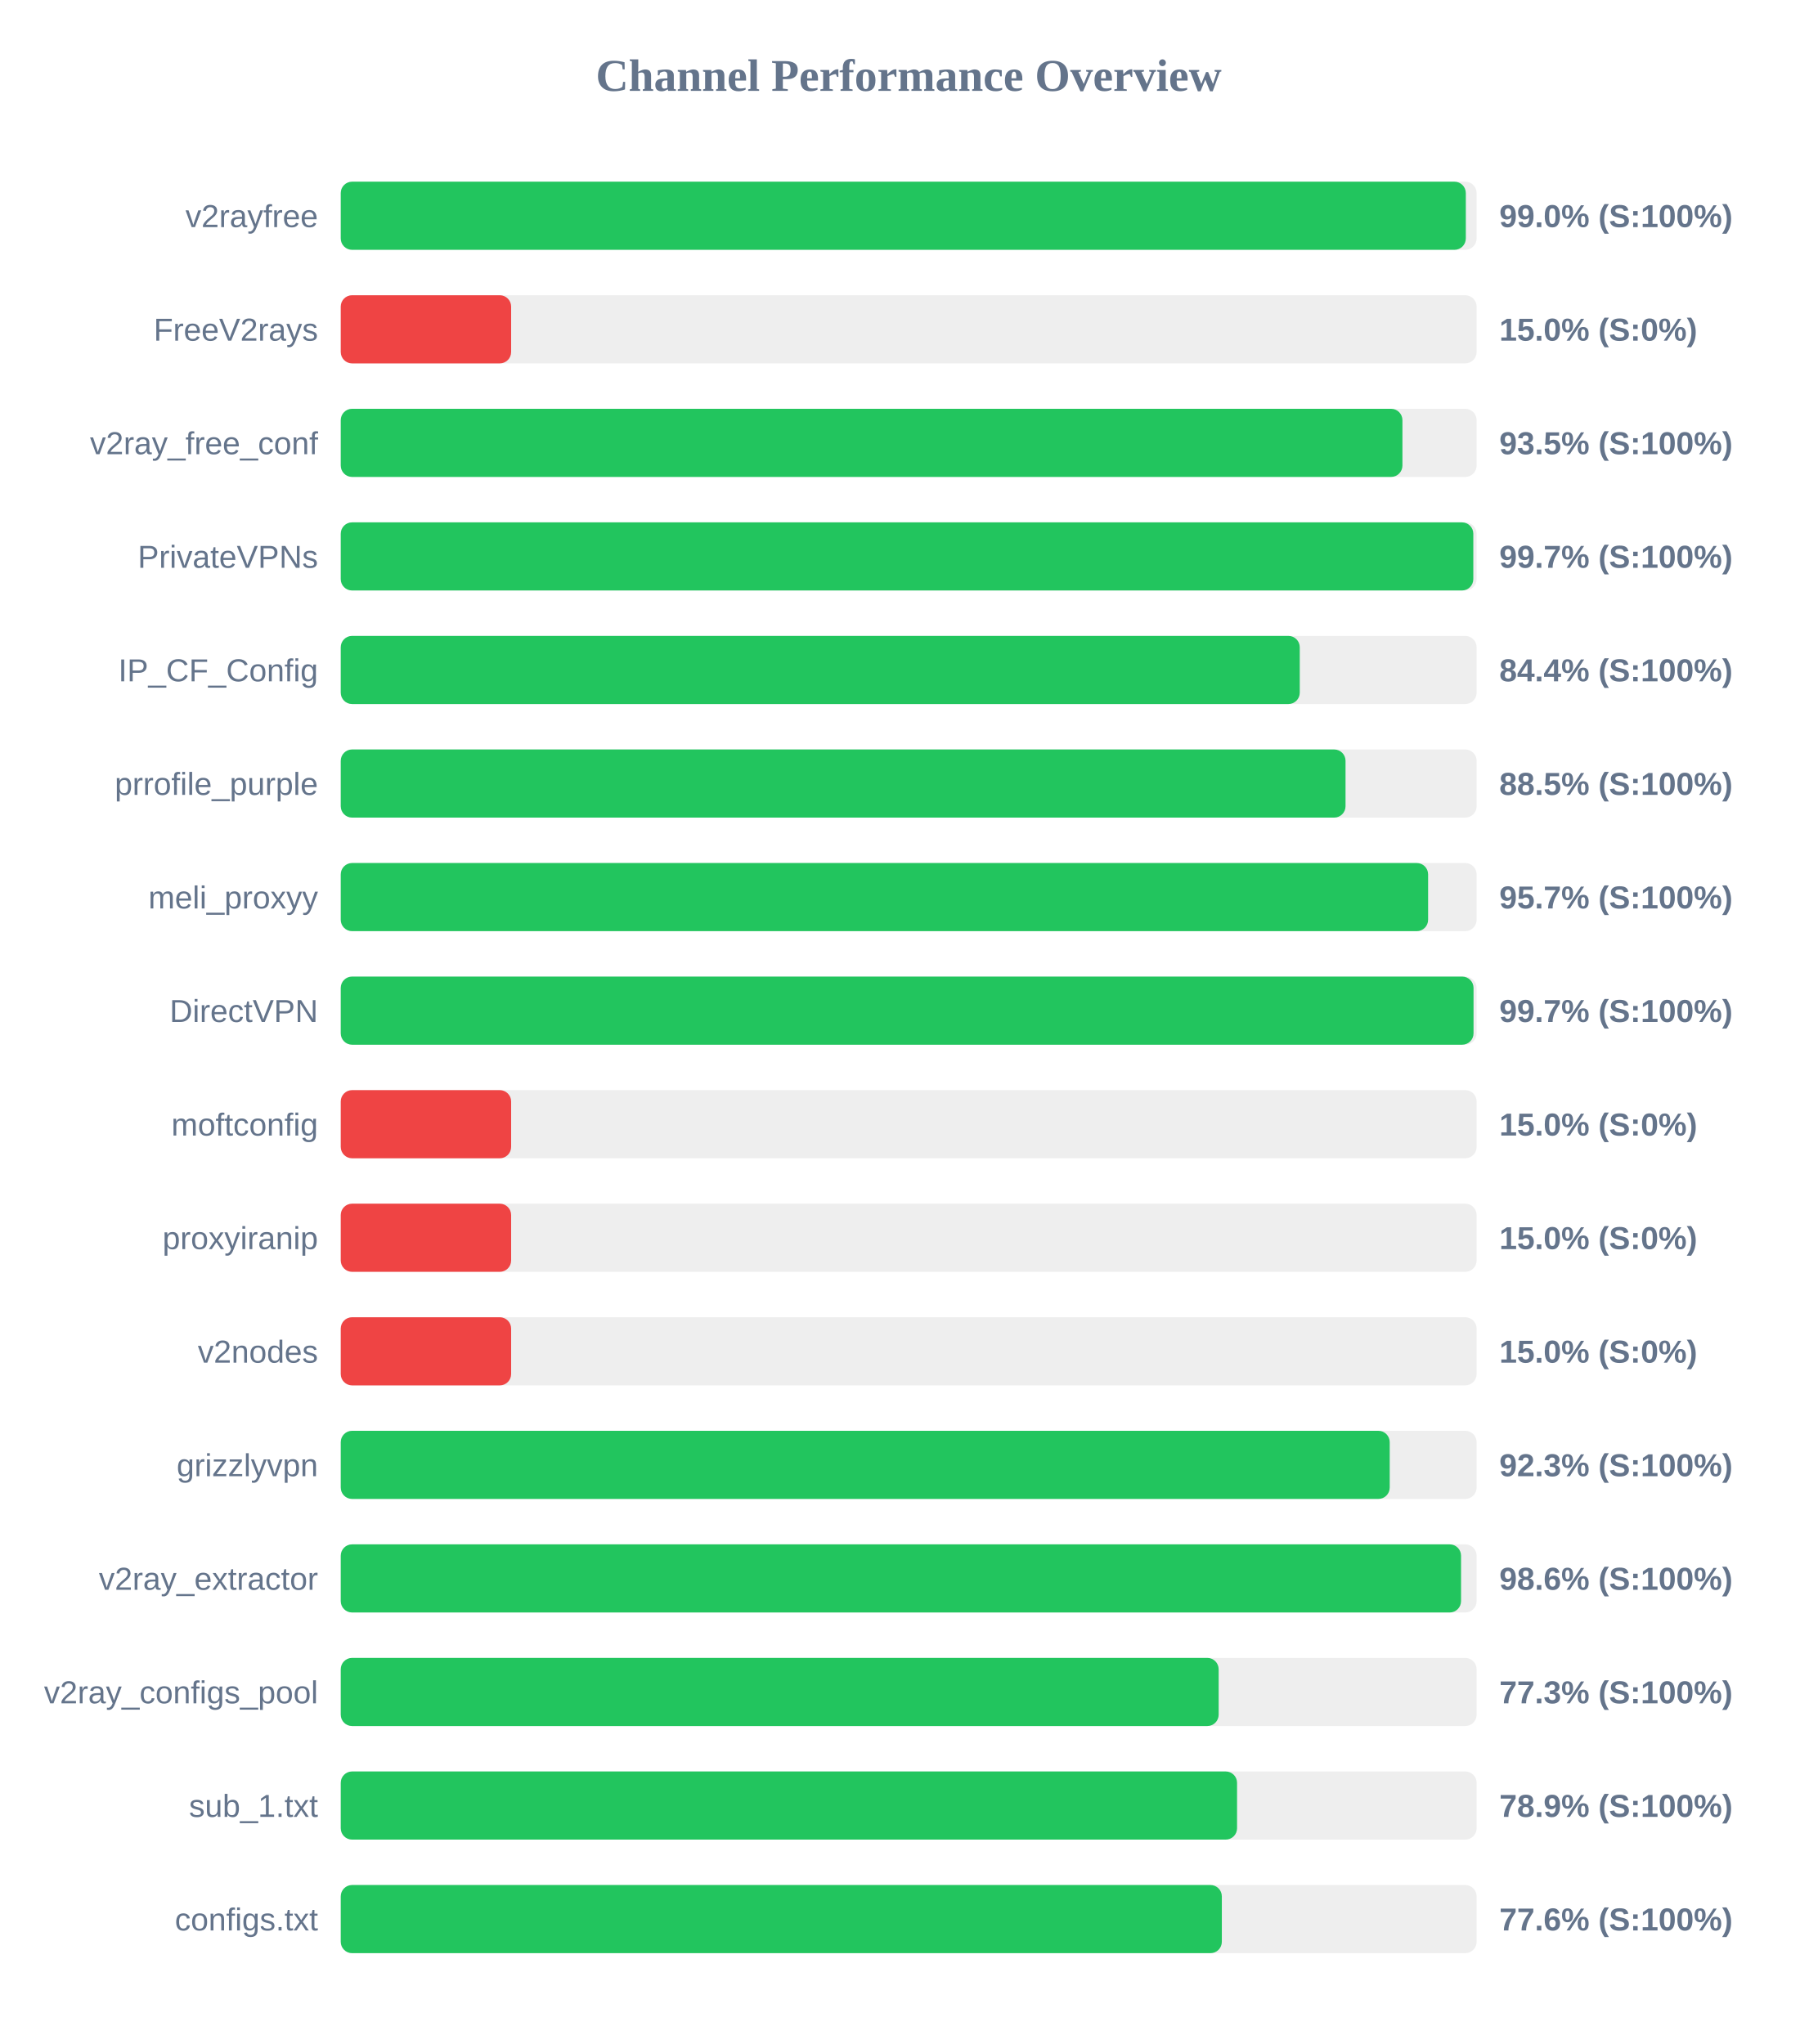
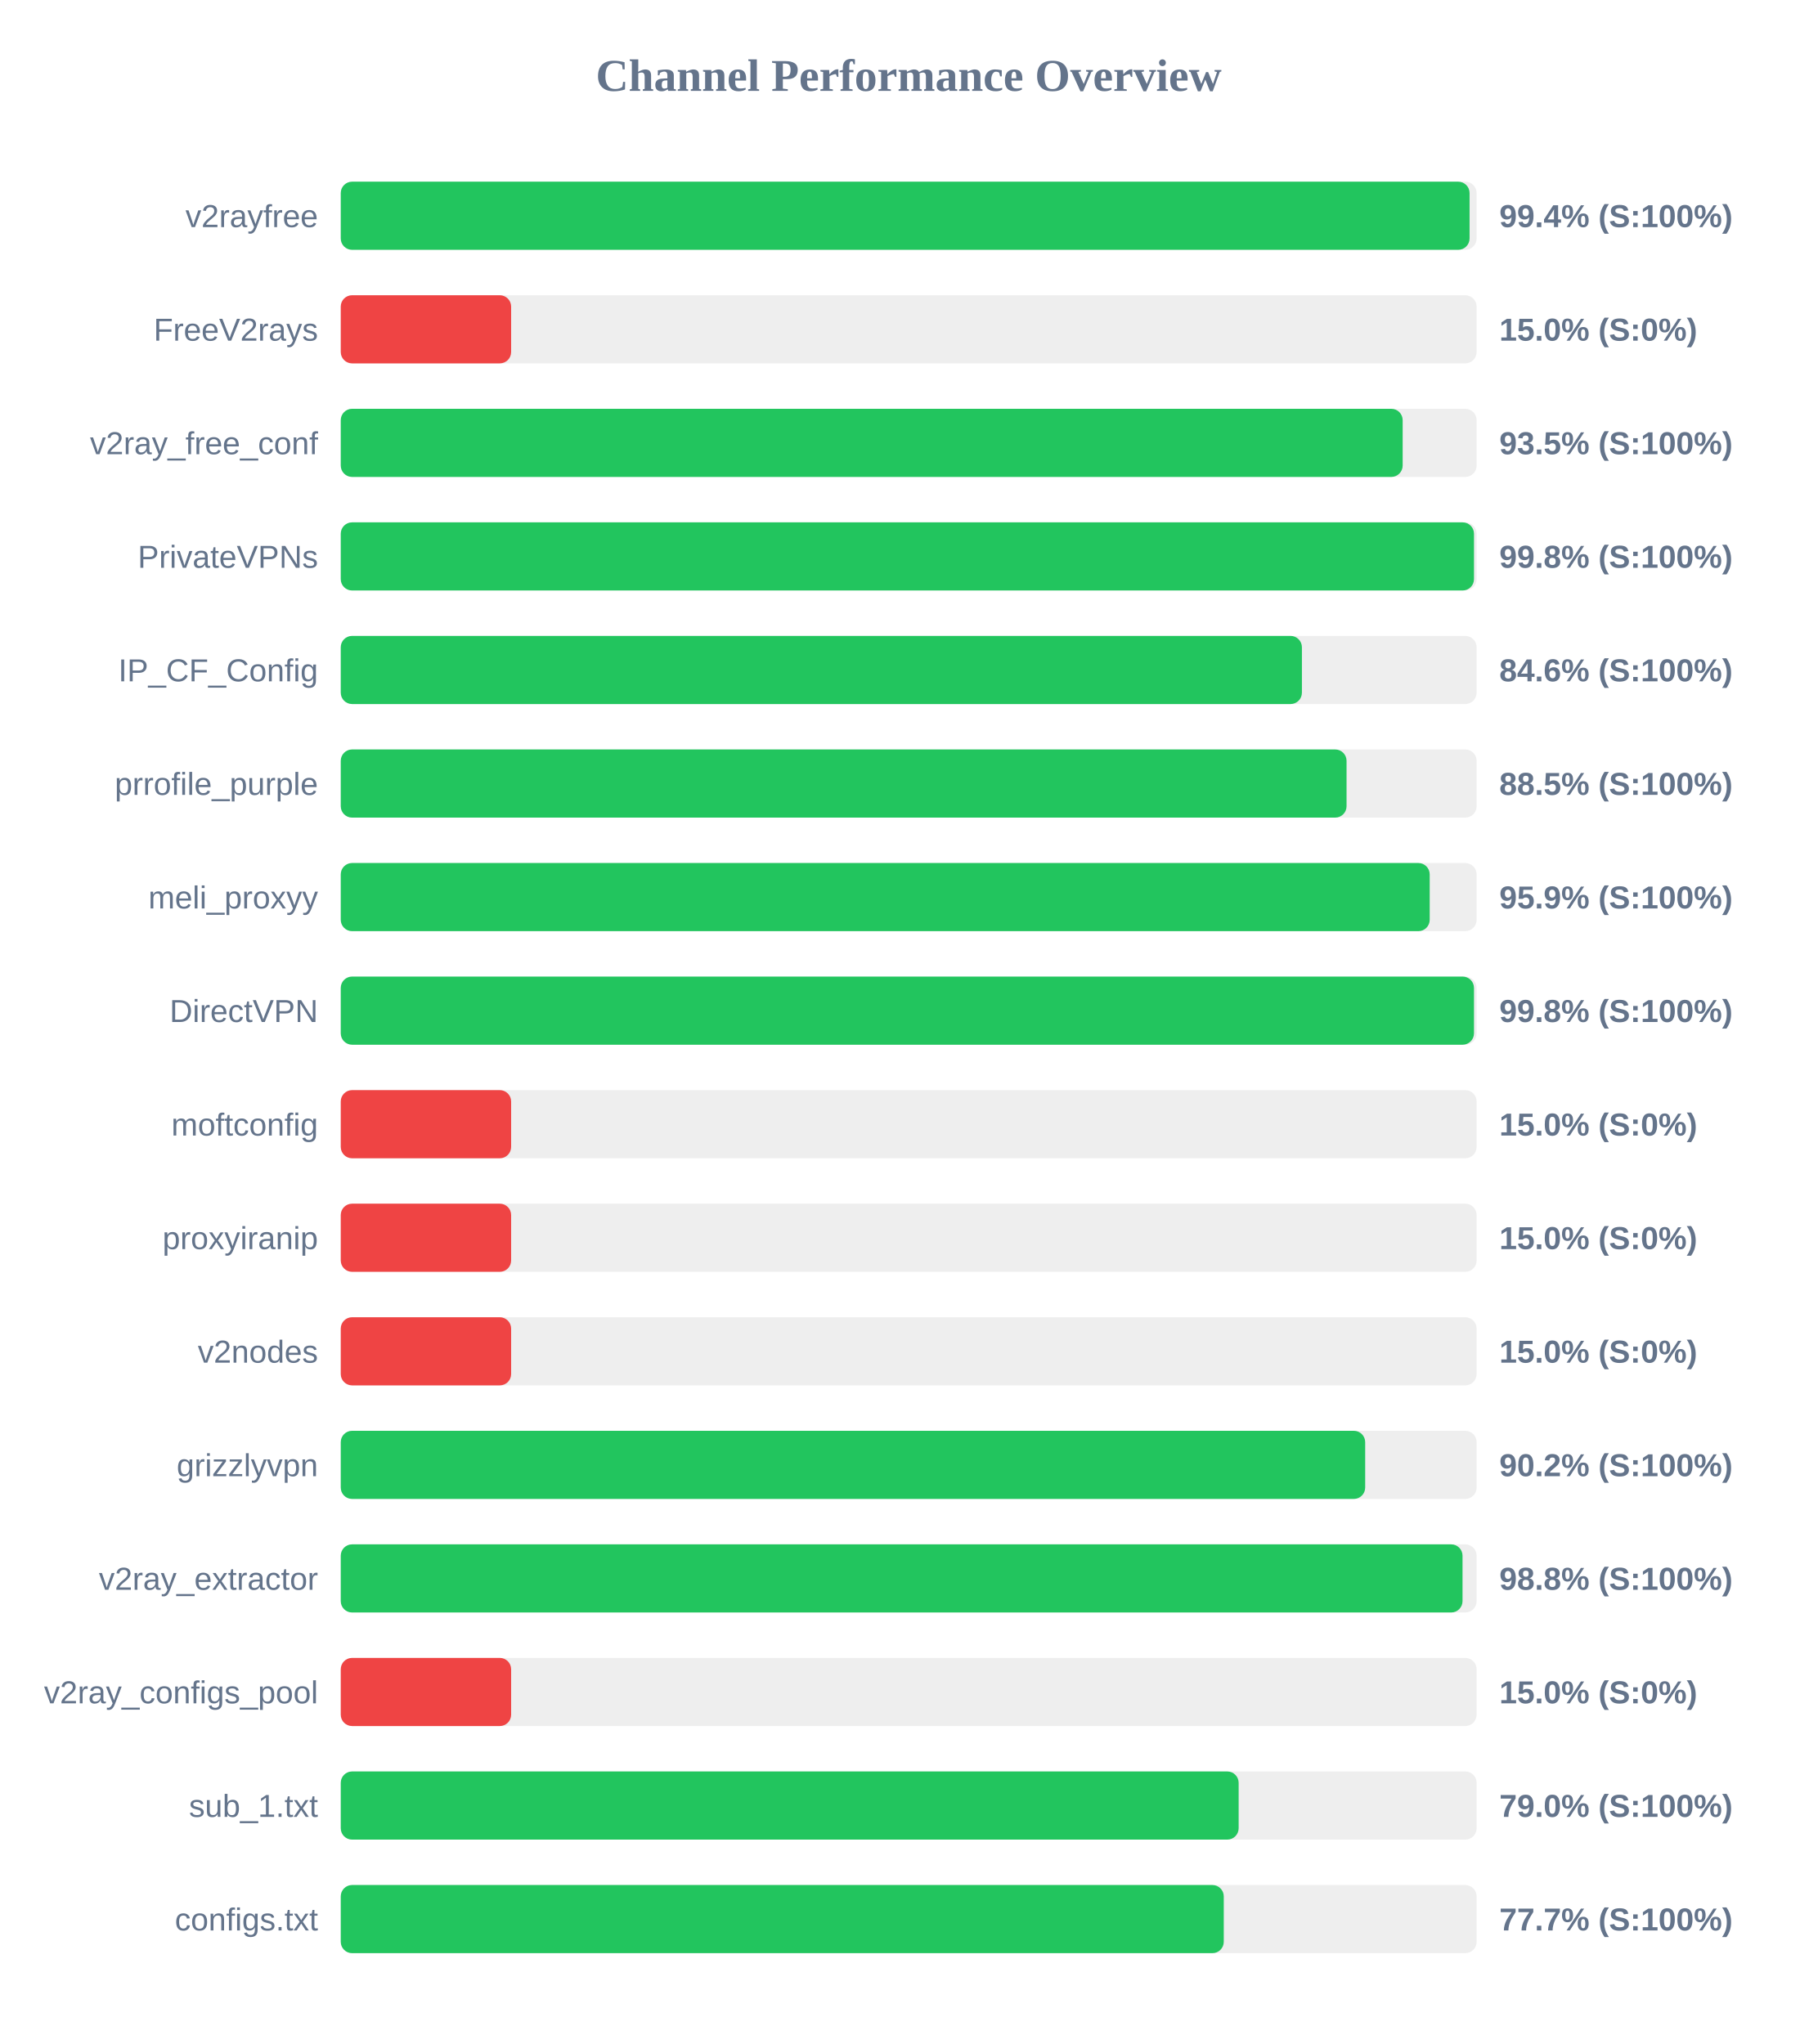
<svg xmlns="http://www.w3.org/2000/svg" width="800" height="900" version="1.1">
  <style>
        .row { font: 14px Arial; fill: #64748b; }
        .score { font: bold 14px Arial; fill: #64748b; }
    </style>
  <text x="400" y="40" text-anchor="middle" font-size="20px" font-weight="bold" fill="#64748b">Channel Performance Overview</text>
  <rect x="150" y="80" width="500" height="30" fill="#eee" rx="5" />
-   <rect x="150" y="80" width="495.25" height="30" fill="#22c55e" rx="5" />
+   <rect x="150" y="80" width="496.9" height="30" fill="#22c55e" rx="5" />
  <text x="140" y="100" text-anchor="end" class="row">v2rayfree</text>
-   <text x="660" y="100" text-anchor="start" class="score">99.0% (S:100%)</text>
+   <text x="660" y="100" text-anchor="start" class="score">99.4% (S:100%)</text>
  <rect x="150" y="130" width="500" height="30" fill="#eee" rx="5" />
  <rect x="150" y="130" width="75.0" height="30" fill="#ef4444" rx="5" />
  <text x="140" y="150" text-anchor="end" class="row">FreeV2rays</text>
  <text x="660" y="150" text-anchor="start" class="score">15.0% (S:0%)</text>
  <rect x="150" y="180" width="500" height="30" fill="#eee" rx="5" />
-   <rect x="150" y="180" width="467.35" height="30" fill="#22c55e" rx="5" />
+   <rect x="150" y="180" width="467.45" height="30" fill="#22c55e" rx="5" />
  <text x="140" y="200" text-anchor="end" class="row">v2ray_free_conf</text>
  <text x="660" y="200" text-anchor="start" class="score">93.5% (S:100%)</text>
  <rect x="150" y="230" width="500" height="30" fill="#eee" rx="5" />
-   <rect x="150" y="230" width="498.55" height="30" fill="#22c55e" rx="5" />
+   <rect x="150" y="230" width="498.85" height="30" fill="#22c55e" rx="5" />
  <text x="140" y="250" text-anchor="end" class="row">PrivateVPNs</text>
-   <text x="660" y="250" text-anchor="start" class="score">99.7% (S:100%)</text>
+   <text x="660" y="250" text-anchor="start" class="score">99.8% (S:100%)</text>
  <rect x="150" y="280" width="500" height="30" fill="#eee" rx="5" />
-   <rect x="150" y="280" width="422.15" height="30" fill="#22c55e" rx="5" />
+   <rect x="150" y="280" width="423.1" height="30" fill="#22c55e" rx="5" />
  <text x="140" y="300" text-anchor="end" class="row">IP_CF_Config</text>
-   <text x="660" y="300" text-anchor="start" class="score">84.4% (S:100%)</text>
+   <text x="660" y="300" text-anchor="start" class="score">84.6% (S:100%)</text>
  <rect x="150" y="330" width="500" height="30" fill="#eee" rx="5" />
-   <rect x="150" y="330" width="442.3" height="30" fill="#22c55e" rx="5" />
+   <rect x="150" y="330" width="442.75" height="30" fill="#22c55e" rx="5" />
  <text x="140" y="350" text-anchor="end" class="row">prrofile_purple</text>
  <text x="660" y="350" text-anchor="start" class="score">88.5% (S:100%)</text>
  <rect x="150" y="380" width="500" height="30" fill="#eee" rx="5" />
-   <rect x="150" y="380" width="478.65" height="30" fill="#22c55e" rx="5" />
+   <rect x="150" y="380" width="479.35" height="30" fill="#22c55e" rx="5" />
  <text x="140" y="400" text-anchor="end" class="row">meli_proxyy</text>
-   <text x="660" y="400" text-anchor="start" class="score">95.7% (S:100%)</text>
+   <text x="660" y="400" text-anchor="start" class="score">95.9% (S:100%)</text>
  <rect x="150" y="430" width="500" height="30" fill="#eee" rx="5" />
-   <rect x="150" y="430" width="498.65" height="30" fill="#22c55e" rx="5" />
+   <rect x="150" y="430" width="498.85" height="30" fill="#22c55e" rx="5" />
  <text x="140" y="450" text-anchor="end" class="row">DirectVPN</text>
-   <text x="660" y="450" text-anchor="start" class="score">99.7% (S:100%)</text>
+   <text x="660" y="450" text-anchor="start" class="score">99.8% (S:100%)</text>
  <rect x="150" y="480" width="500" height="30" fill="#eee" rx="5" />
  <rect x="150" y="480" width="75.0" height="30" fill="#ef4444" rx="5" />
  <text x="140" y="500" text-anchor="end" class="row">moftconfig</text>
  <text x="660" y="500" text-anchor="start" class="score">15.0% (S:0%)</text>
  <rect x="150" y="530" width="500" height="30" fill="#eee" rx="5" />
  <rect x="150" y="530" width="75.0" height="30" fill="#ef4444" rx="5" />
  <text x="140" y="550" text-anchor="end" class="row">proxyiranip</text>
  <text x="660" y="550" text-anchor="start" class="score">15.0% (S:0%)</text>
  <rect x="150" y="580" width="500" height="30" fill="#eee" rx="5" />
  <rect x="150" y="580" width="75.0" height="30" fill="#ef4444" rx="5" />
  <text x="140" y="600" text-anchor="end" class="row">v2nodes</text>
  <text x="660" y="600" text-anchor="start" class="score">15.0% (S:0%)</text>
  <rect x="150" y="630" width="500" height="30" fill="#eee" rx="5" />
-   <rect x="150" y="630" width="461.75" height="30" fill="#22c55e" rx="5" />
+   <rect x="150" y="630" width="450.95" height="30" fill="#22c55e" rx="5" />
  <text x="140" y="650" text-anchor="end" class="row">grizzlyvpn</text>
-   <text x="660" y="650" text-anchor="start" class="score">92.3% (S:100%)</text>
+   <text x="660" y="650" text-anchor="start" class="score">90.2% (S:100%)</text>
  <rect x="150" y="680" width="500" height="30" fill="#eee" rx="5" />
-   <rect x="150" y="680" width="493.15" height="30" fill="#22c55e" rx="5" />
+   <rect x="150" y="680" width="493.8" height="30" fill="#22c55e" rx="5" />
  <text x="140" y="700" text-anchor="end" class="row">v2ray_extractor</text>
-   <text x="660" y="700" text-anchor="start" class="score">98.6% (S:100%)</text>
+   <text x="660" y="700" text-anchor="start" class="score">98.8% (S:100%)</text>
  <rect x="150" y="730" width="500" height="30" fill="#eee" rx="5" />
-   <rect x="150" y="730" width="386.45" height="30" fill="#22c55e" rx="5" />
+   <rect x="150" y="730" width="75.0" height="30" fill="#ef4444" rx="5" />
  <text x="140" y="750" text-anchor="end" class="row">v2ray_configs_pool</text>
-   <text x="660" y="750" text-anchor="start" class="score">77.3% (S:100%)</text>
+   <text x="660" y="750" text-anchor="start" class="score">15.0% (S:0%)</text>
  <rect x="150" y="780" width="500" height="30" fill="#eee" rx="5" />
-   <rect x="150" y="780" width="394.55" height="30" fill="#22c55e" rx="5" />
+   <rect x="150" y="780" width="395.25" height="30" fill="#22c55e" rx="5" />
  <text x="140" y="800" text-anchor="end" class="row">sub_1.txt</text>
-   <text x="660" y="800" text-anchor="start" class="score">78.9% (S:100%)</text>
+   <text x="660" y="800" text-anchor="start" class="score">79.0% (S:100%)</text>
  <rect x="150" y="830" width="500" height="30" fill="#eee" rx="5" />
-   <rect x="150" y="830" width="387.85" height="30" fill="#22c55e" rx="5" />
+   <rect x="150" y="830" width="388.7" height="30" fill="#22c55e" rx="5" />
  <text x="140" y="850" text-anchor="end" class="row">configs.txt</text>
-   <text x="660" y="850" text-anchor="start" class="score">77.6% (S:100%)</text>
+   <text x="660" y="850" text-anchor="start" class="score">77.7% (S:100%)</text>
</svg>
